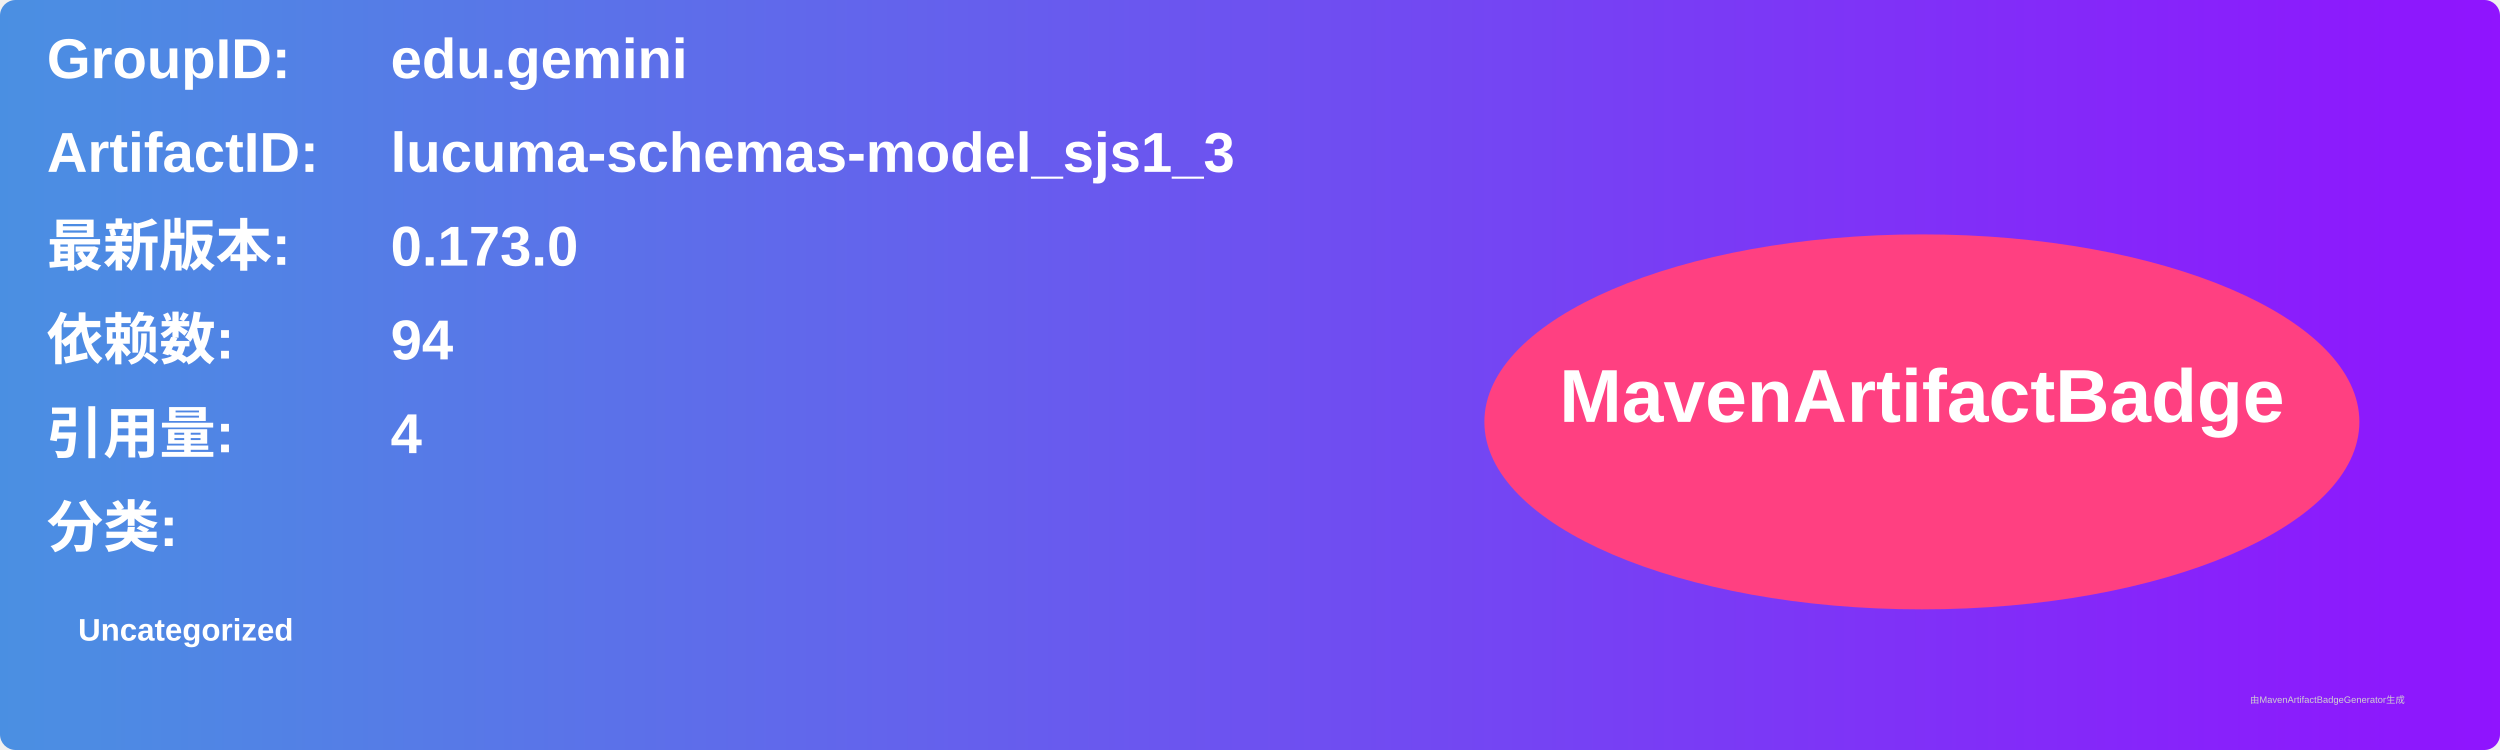
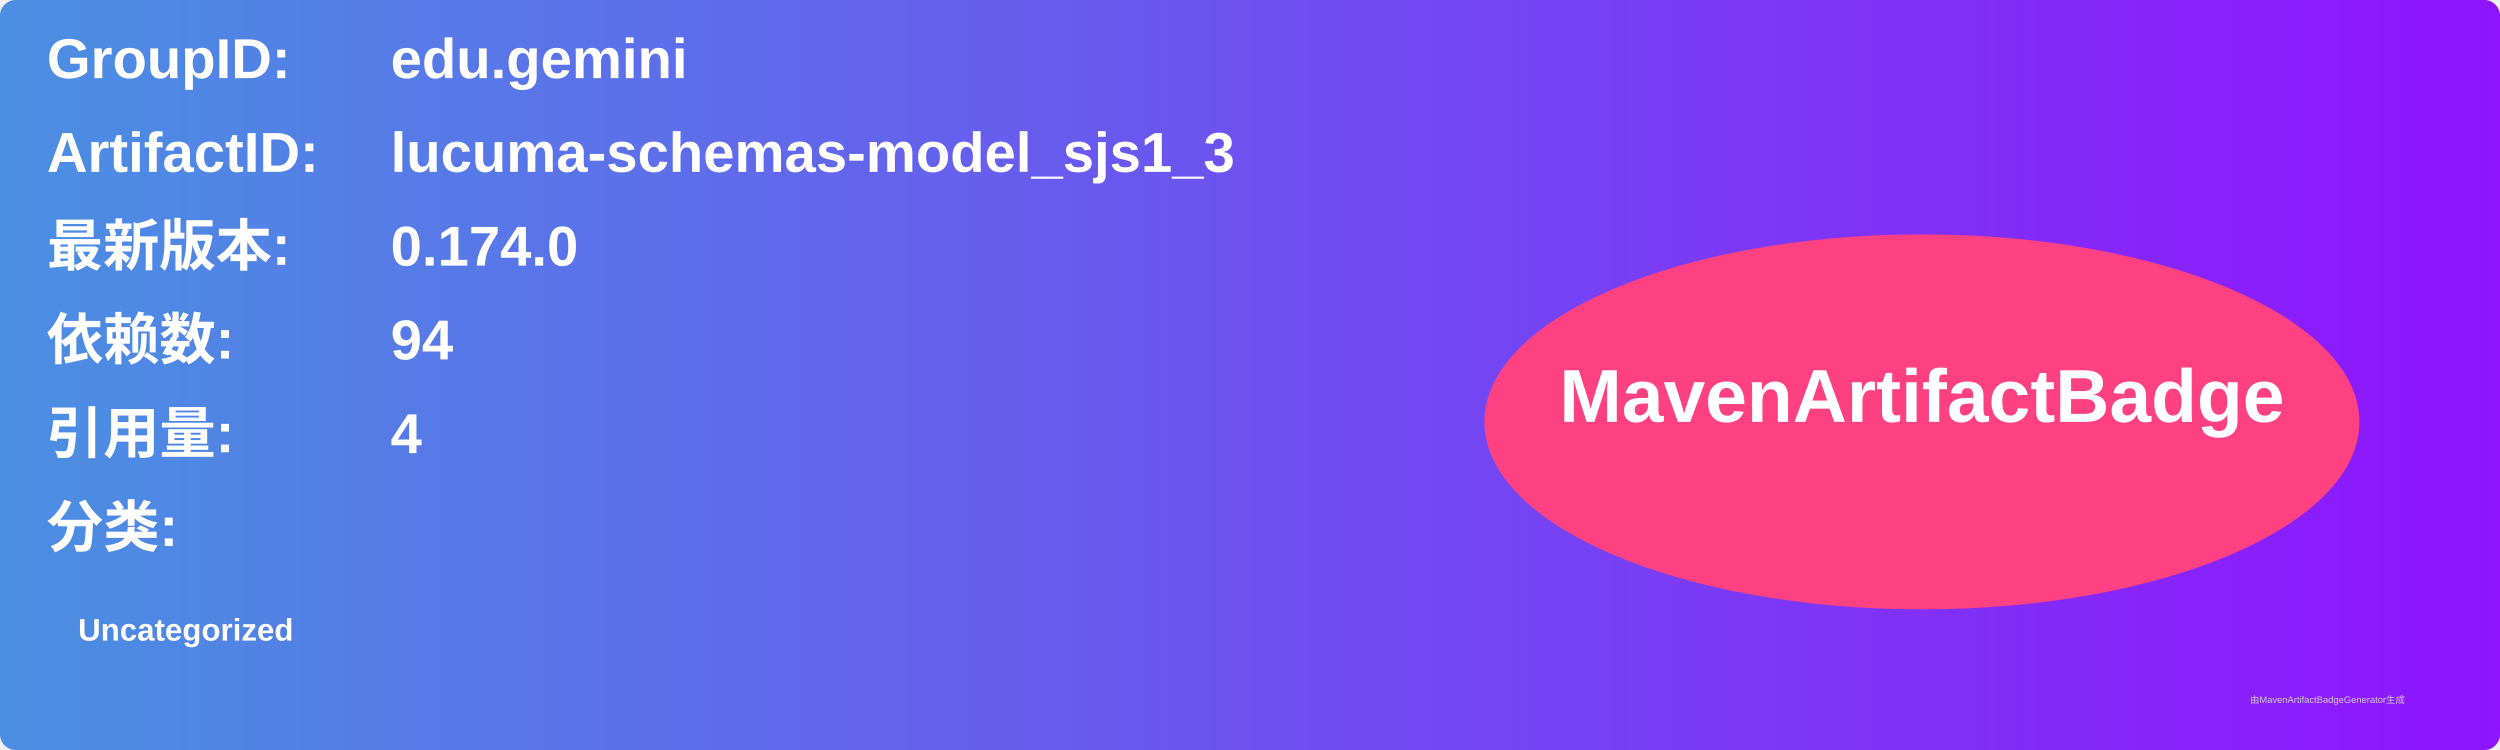
<svg xmlns="http://www.w3.org/2000/svg" width="800" height="240" viewBox="0 0 800 240">
  <linearGradient id="grad" x1="0%" y1="0%" x2="100%" y2="0%">
    <stop offset="0%" stop-color="#4a90e2" />
    <stop offset="100%" stop-color="#9013fe" />
  </linearGradient>
  <rect width="100%" height="100%" rx="5" ry="5" fill="url(#grad)" />
  <g transform="translate(15, 15)">
    <text x="0" y="10" font-family="Arial" font-size="18" fill="white" font-weight="bold" width="260">GroupID:</text>
    <text x="110" y="10" font-family="Arial" font-size="18" fill="white" font-weight="bold" width="460">edu.gemini</text>
    <text x="0" y="40" font-family="Arial" font-size="18" fill="white" font-weight="bold" width="260">ArtifactID:</text>
    <text x="110" y="40" font-family="Arial" font-size="18" fill="white" font-weight="bold" width="460">lucuma-schemas-model_sjs1_3</text>
    <text x="0" y="70" font-family="Arial" font-size="18" fill="white" font-weight="bold">最新版本:</text>
    <text x="110" y="70" font-family="Arial" font-size="18" fill="white" font-weight="bold">
-       <tspan font-weight="bold">0.173.0</tspan>
+       <tspan font-weight="bold">0.174.0</tspan>
    </text>
    <text x="0" y="100" font-family="Arial" font-size="18" fill="white" font-weight="bold">依赖数: </text>
    <text x="110" y="100" font-family="Arial" font-size="18" fill="white">
      <tspan font-weight="bold">94</tspan>
    </text>
    <text x="0" y="130" font-family="Arial" font-size="18" fill="white" font-weight="bold">引用量: </text>
    <text x="110" y="130" font-family="Arial" font-size="18" fill="white">
      <tspan font-weight="bold">4</tspan>
    </text>
    <text x="0" y="160" font-family="Arial" font-size="18" fill="white" font-weight="bold">分类:</text>
    <text x="10" y="190" font-family="Arial" font-size="10" fill="white">
      <tspan font-weight="bold">Uncategorized</tspan>
    </text>
    <ellipse cx="600" cy="120" rx="140" ry="60" fill="#ff4081" />
    <text x="600" y="120" text-anchor="middle" font-family="Arial" font-size="24" fill="white" font-weight="bold">MavenArtifactBadge</text>
  </g>
  <text x="720" y="225" font-family="Arial" font-size="3" fill="#d0d0d0">由MavenArtifactBadgeGenerator生成</text>
</svg>
